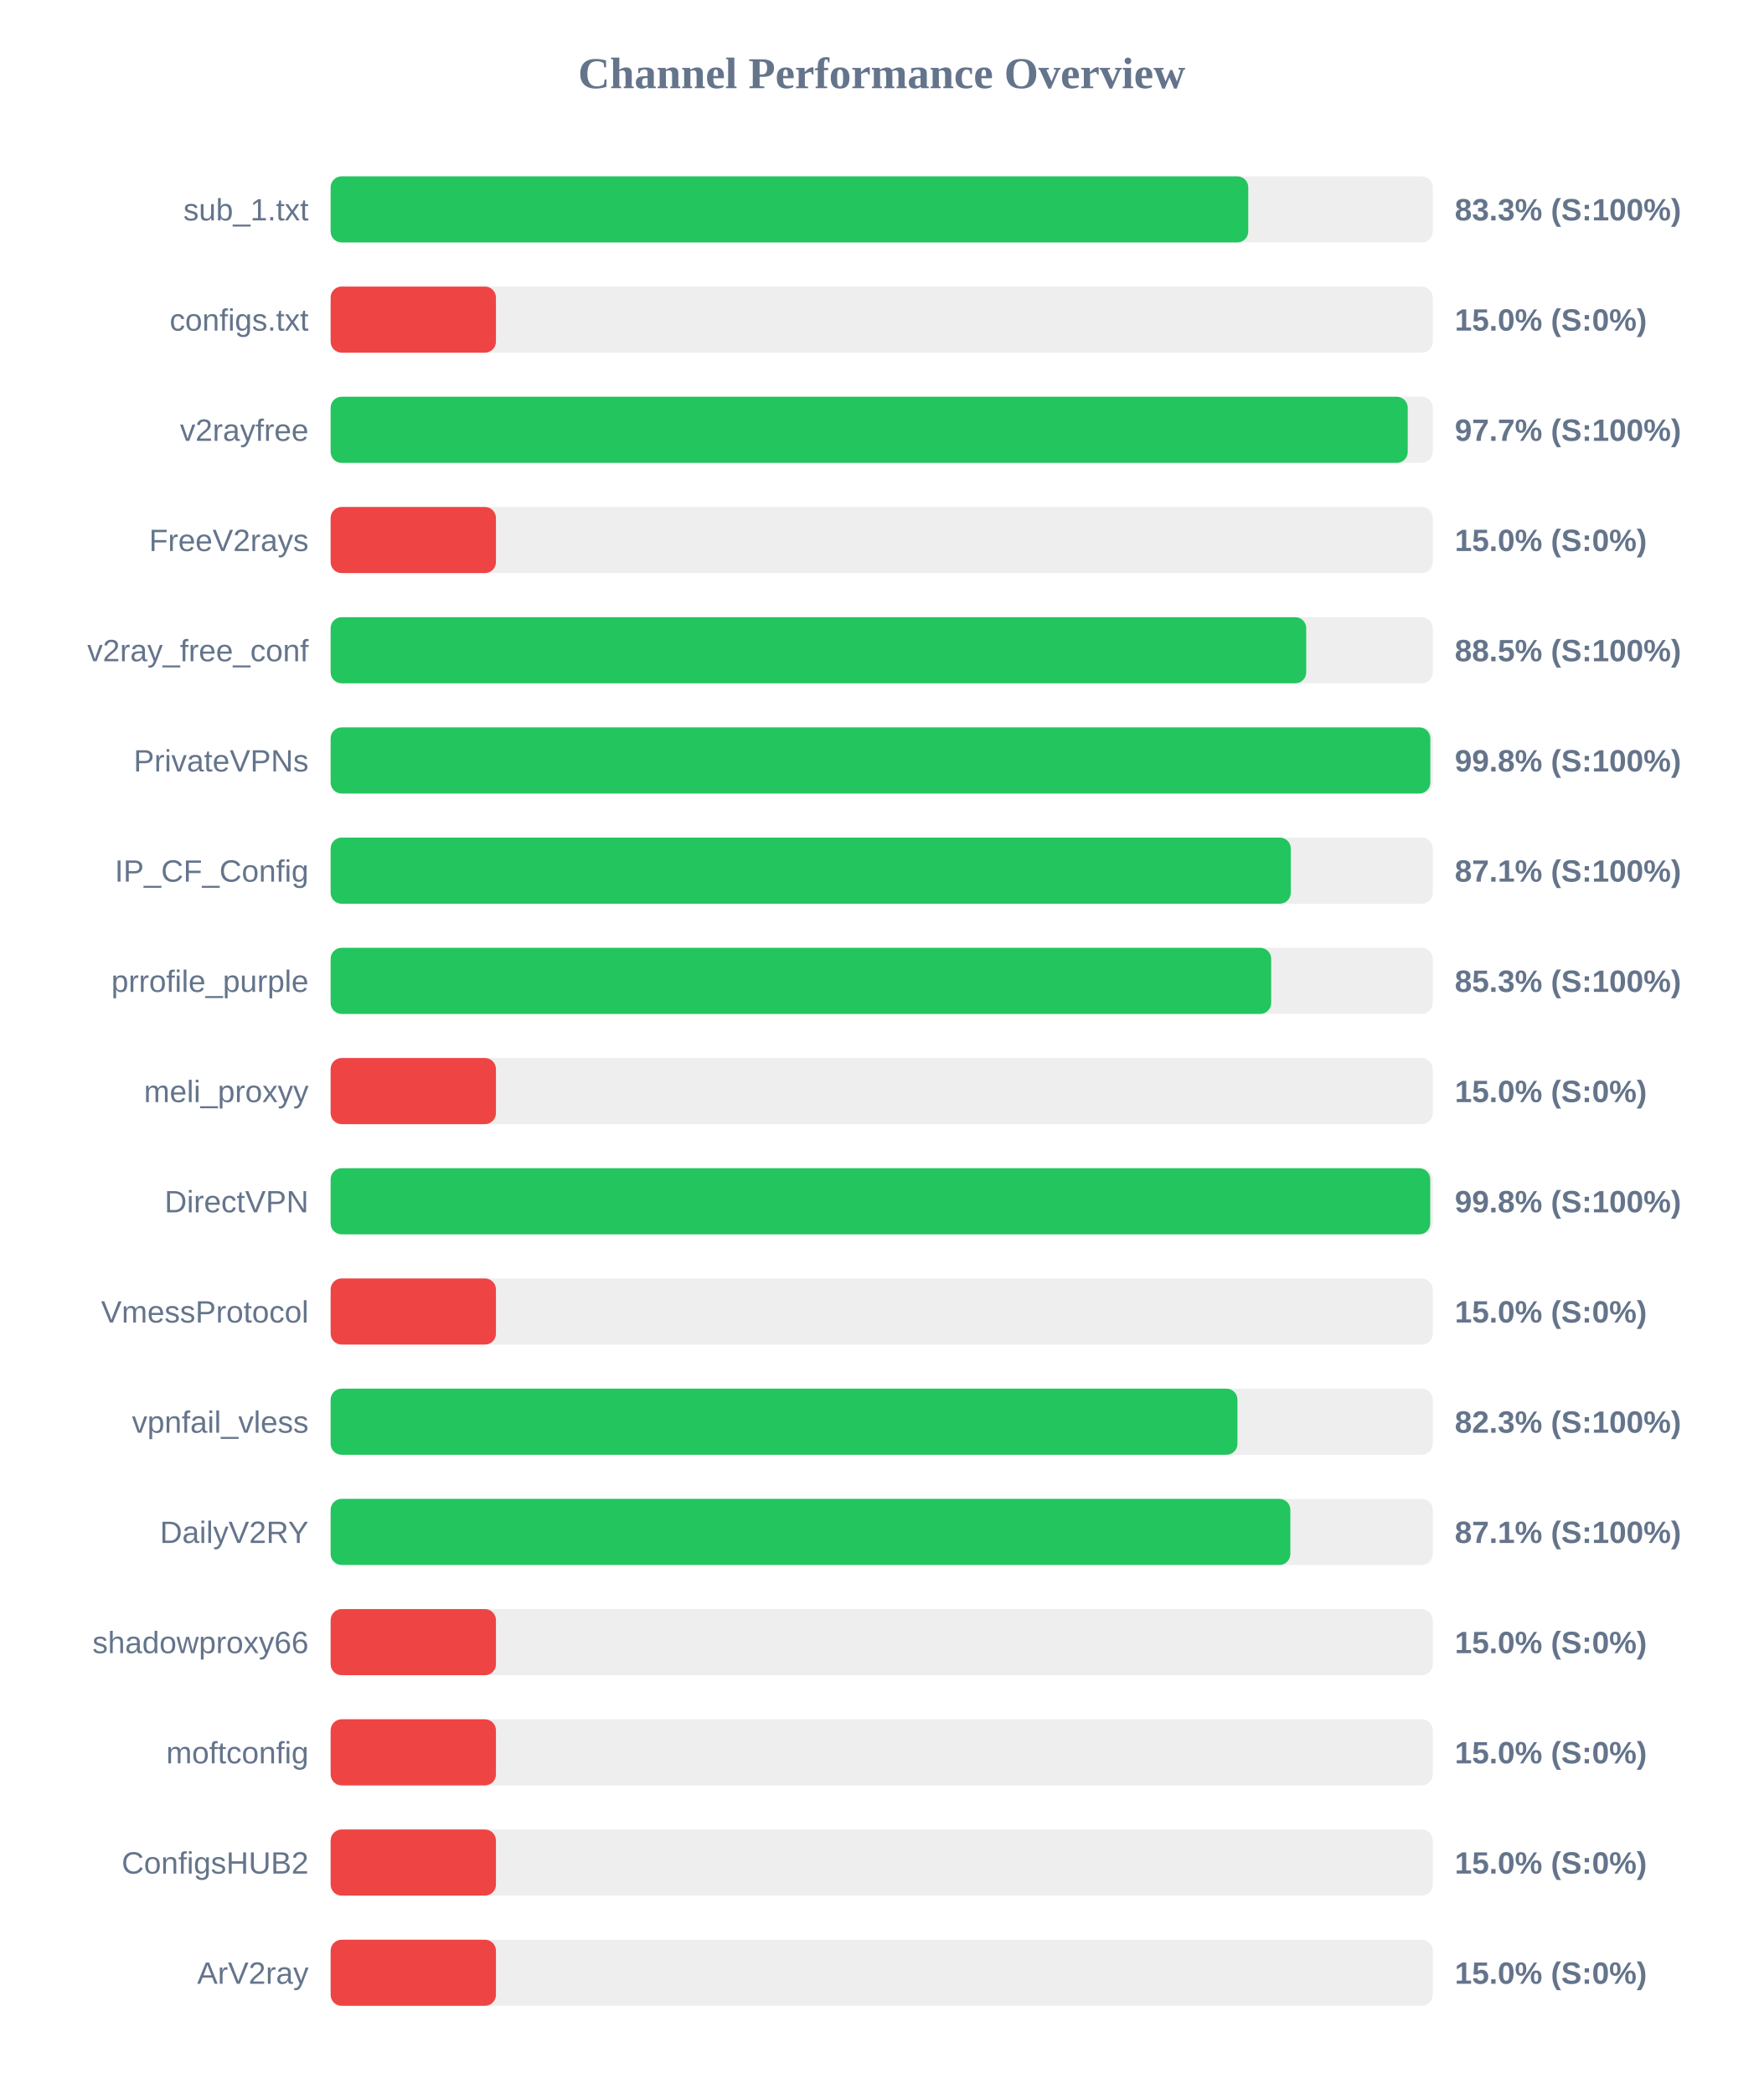
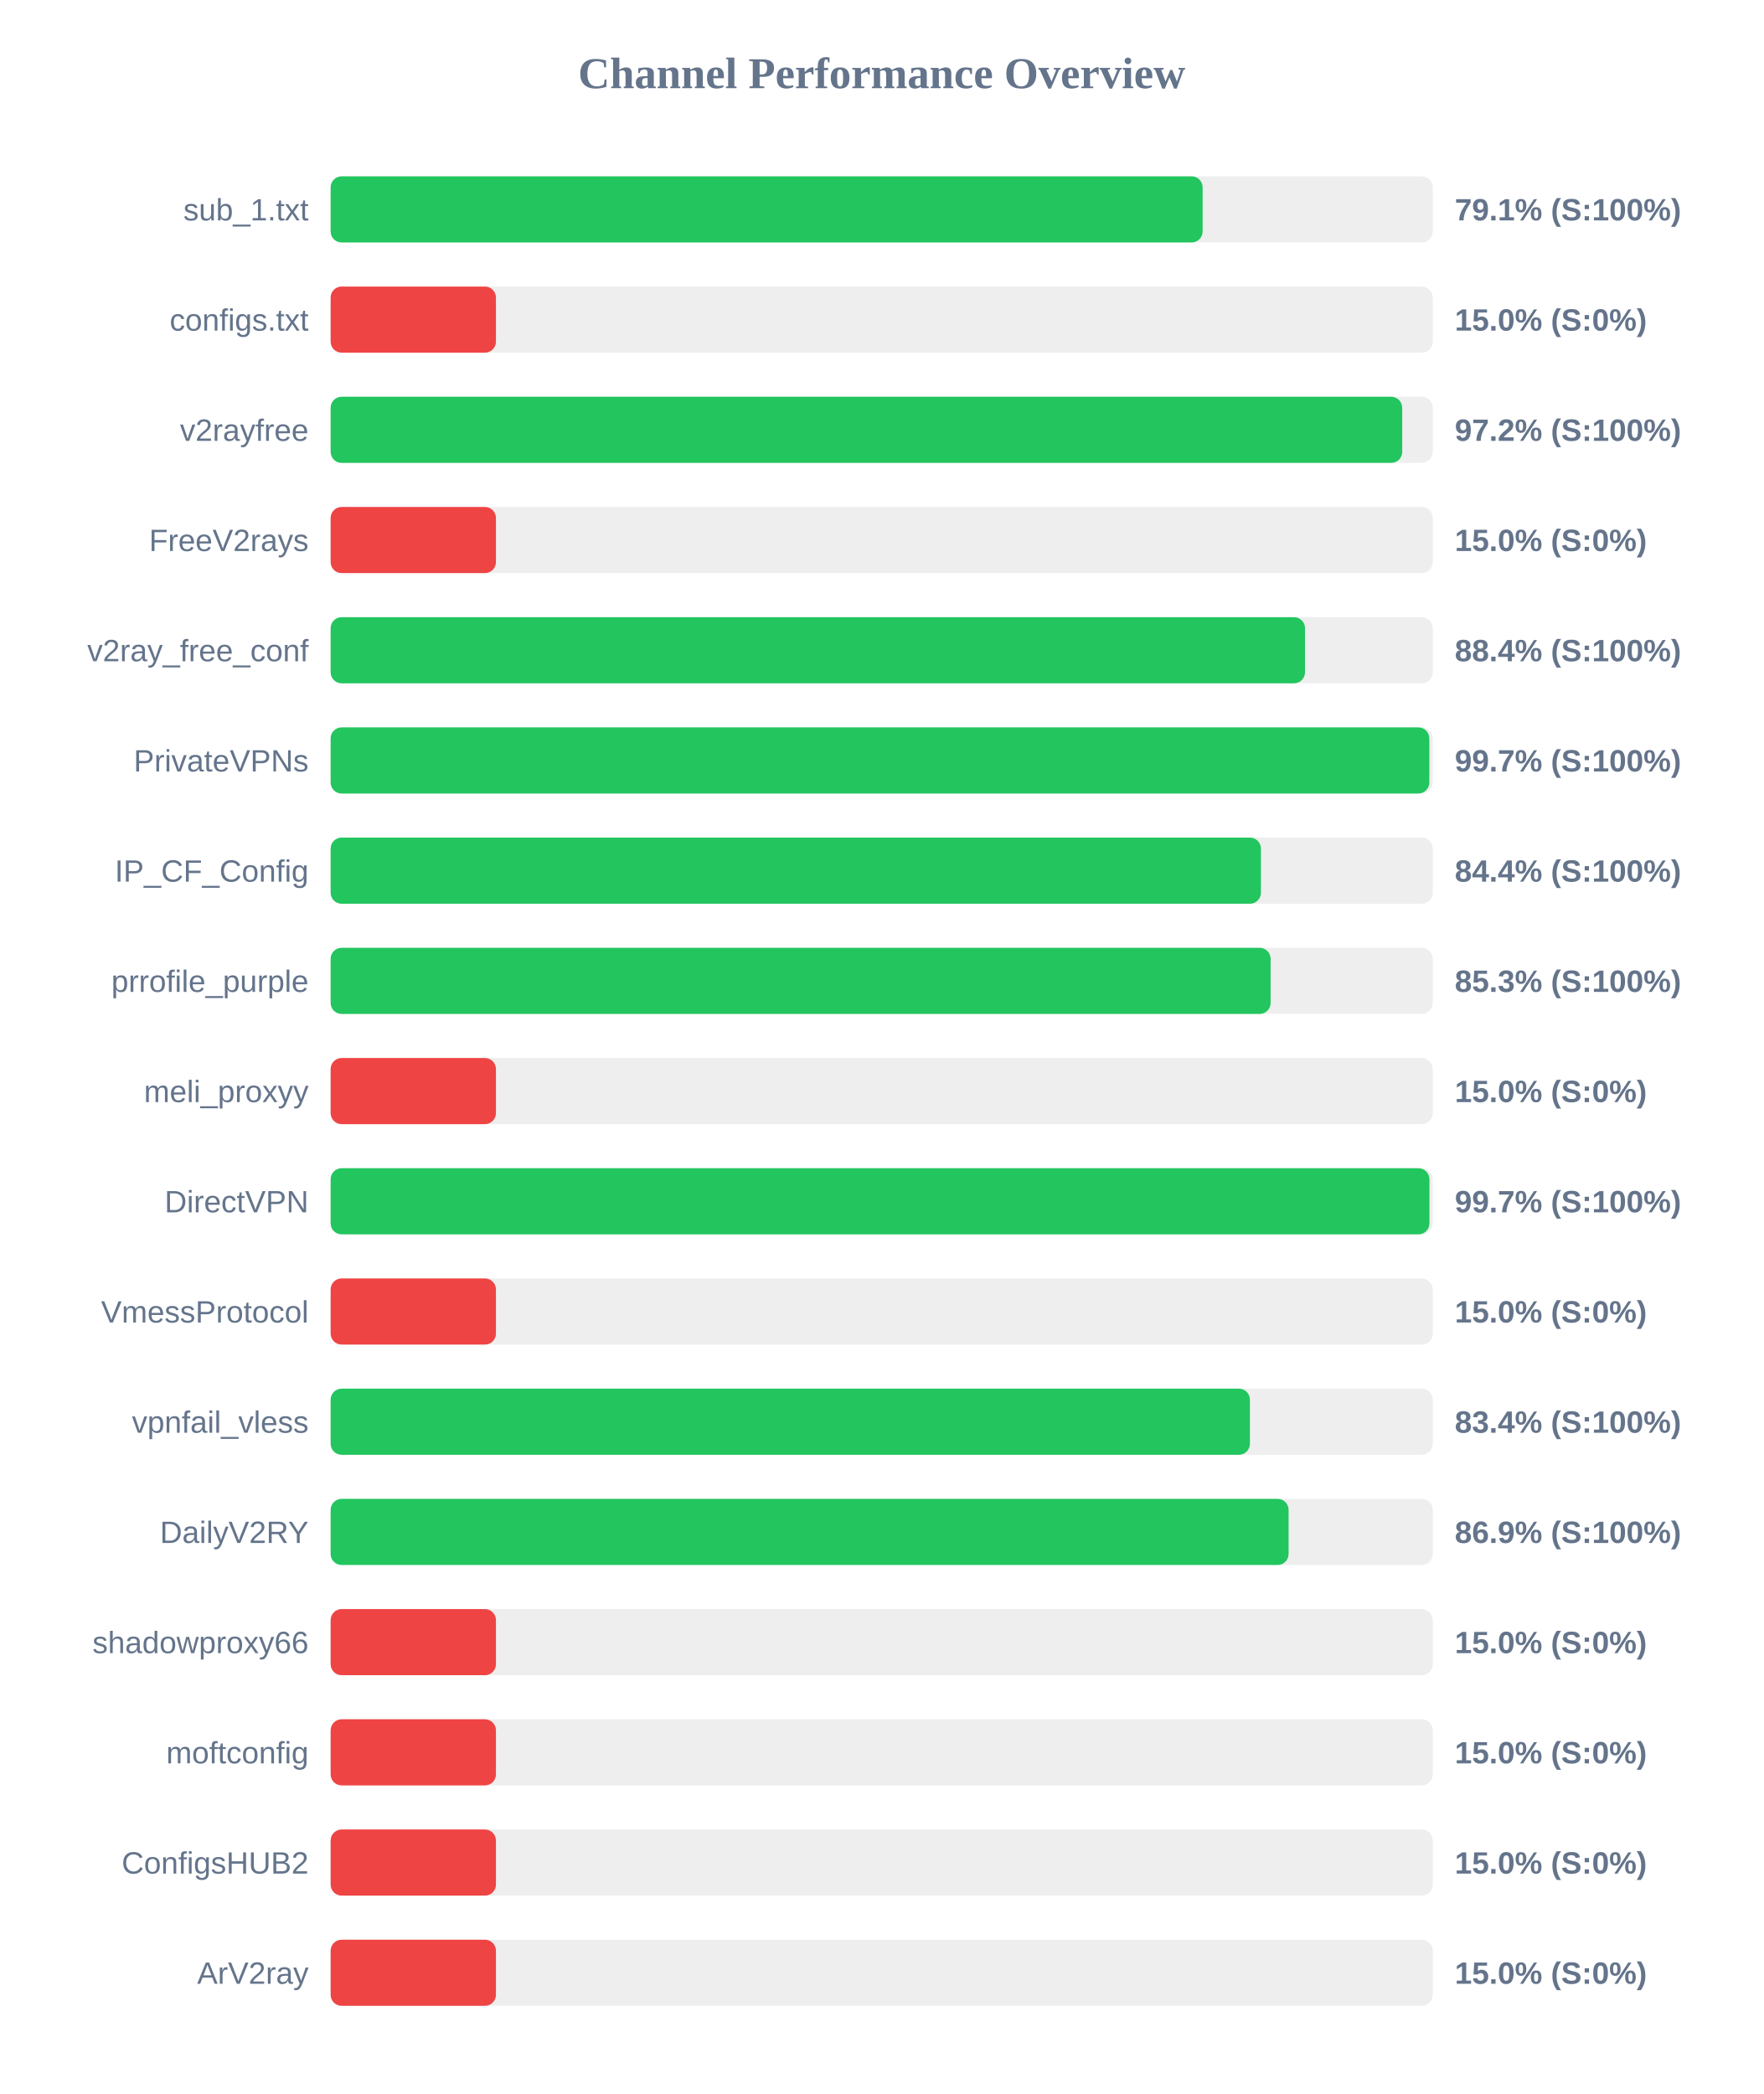
<svg xmlns="http://www.w3.org/2000/svg" width="800" height="950" version="1.1">
  <style>
        .row { font: 14px Arial; fill: #64748b; }
        .score { font: bold 14px Arial; fill: #64748b; }
    </style>
  <text x="400" y="40" text-anchor="middle" font-size="20px" font-weight="bold" fill="#64748b">Channel Performance Overview</text>
  <rect x="150" y="80" width="500" height="30" fill="#eee" rx="5" />
-   <rect x="150" y="80" width="416.3" height="30" fill="#22c55e" rx="5" />
+   <rect x="150" y="80" width="395.6" height="30" fill="#22c55e" rx="5" />
  <text x="140" y="100" text-anchor="end" class="row">sub_1.txt</text>
-   <text x="660" y="100" text-anchor="start" class="score">83.3% (S:100%)</text>
+   <text x="660" y="100" text-anchor="start" class="score">79.1% (S:100%)</text>
  <rect x="150" y="130" width="500" height="30" fill="#eee" rx="5" />
  <rect x="150" y="130" width="75.0" height="30" fill="#ef4444" rx="5" />
  <text x="140" y="150" text-anchor="end" class="row">configs.txt</text>
  <text x="660" y="150" text-anchor="start" class="score">15.0% (S:0%)</text>
  <rect x="150" y="180" width="500" height="30" fill="#eee" rx="5" />
-   <rect x="150" y="180" width="488.65" height="30" fill="#22c55e" rx="5" />
+   <rect x="150" y="180" width="486.15" height="30" fill="#22c55e" rx="5" />
  <text x="140" y="200" text-anchor="end" class="row">v2rayfree</text>
-   <text x="660" y="200" text-anchor="start" class="score">97.7% (S:100%)</text>
+   <text x="660" y="200" text-anchor="start" class="score">97.2% (S:100%)</text>
  <rect x="150" y="230" width="500" height="30" fill="#eee" rx="5" />
  <rect x="150" y="230" width="75.0" height="30" fill="#ef4444" rx="5" />
  <text x="140" y="250" text-anchor="end" class="row">FreeV2rays</text>
  <text x="660" y="250" text-anchor="start" class="score">15.0% (S:0%)</text>
  <rect x="150" y="280" width="500" height="30" fill="#eee" rx="5" />
-   <rect x="150" y="280" width="442.6" height="30" fill="#22c55e" rx="5" />
+   <rect x="150" y="280" width="442.05" height="30" fill="#22c55e" rx="5" />
  <text x="140" y="300" text-anchor="end" class="row">v2ray_free_conf</text>
-   <text x="660" y="300" text-anchor="start" class="score">88.5% (S:100%)</text>
+   <text x="660" y="300" text-anchor="start" class="score">88.4% (S:100%)</text>
  <rect x="150" y="330" width="500" height="30" fill="#eee" rx="5" />
-   <rect x="150" y="330" width="498.9" height="30" fill="#22c55e" rx="5" />
+   <rect x="150" y="330" width="498.45" height="30" fill="#22c55e" rx="5" />
  <text x="140" y="350" text-anchor="end" class="row">PrivateVPNs</text>
-   <text x="660" y="350" text-anchor="start" class="score">99.8% (S:100%)</text>
+   <text x="660" y="350" text-anchor="start" class="score">99.7% (S:100%)</text>
  <rect x="150" y="380" width="500" height="30" fill="#eee" rx="5" />
-   <rect x="150" y="380" width="435.6" height="30" fill="#22c55e" rx="5" />
+   <rect x="150" y="380" width="422.05" height="30" fill="#22c55e" rx="5" />
  <text x="140" y="400" text-anchor="end" class="row">IP_CF_Config</text>
-   <text x="660" y="400" text-anchor="start" class="score">87.1% (S:100%)</text>
+   <text x="660" y="400" text-anchor="start" class="score">84.4% (S:100%)</text>
  <rect x="150" y="430" width="500" height="30" fill="#eee" rx="5" />
-   <rect x="150" y="430" width="426.7" height="30" fill="#22c55e" rx="5" />
+   <rect x="150" y="430" width="426.45" height="30" fill="#22c55e" rx="5" />
  <text x="140" y="450" text-anchor="end" class="row">prrofile_purple</text>
  <text x="660" y="450" text-anchor="start" class="score">85.3% (S:100%)</text>
  <rect x="150" y="480" width="500" height="30" fill="#eee" rx="5" />
  <rect x="150" y="480" width="75.0" height="30" fill="#ef4444" rx="5" />
  <text x="140" y="500" text-anchor="end" class="row">meli_proxyy</text>
  <text x="660" y="500" text-anchor="start" class="score">15.0% (S:0%)</text>
  <rect x="150" y="530" width="500" height="30" fill="#eee" rx="5" />
-   <rect x="150" y="530" width="498.85" height="30" fill="#22c55e" rx="5" />
+   <rect x="150" y="530" width="498.5" height="30" fill="#22c55e" rx="5" />
  <text x="140" y="550" text-anchor="end" class="row">DirectVPN</text>
-   <text x="660" y="550" text-anchor="start" class="score">99.8% (S:100%)</text>
+   <text x="660" y="550" text-anchor="start" class="score">99.7% (S:100%)</text>
  <rect x="150" y="580" width="500" height="30" fill="#eee" rx="5" />
  <rect x="150" y="580" width="75.0" height="30" fill="#ef4444" rx="5" />
  <text x="140" y="600" text-anchor="end" class="row">VmessProtocol</text>
  <text x="660" y="600" text-anchor="start" class="score">15.0% (S:0%)</text>
  <rect x="150" y="630" width="500" height="30" fill="#eee" rx="5" />
-   <rect x="150" y="630" width="411.4" height="30" fill="#22c55e" rx="5" />
+   <rect x="150" y="630" width="417.05" height="30" fill="#22c55e" rx="5" />
  <text x="140" y="650" text-anchor="end" class="row">vpnfail_vless</text>
-   <text x="660" y="650" text-anchor="start" class="score">82.3% (S:100%)</text>
+   <text x="660" y="650" text-anchor="start" class="score">83.4% (S:100%)</text>
  <rect x="150" y="680" width="500" height="30" fill="#eee" rx="5" />
-   <rect x="150" y="680" width="435.4" height="30" fill="#22c55e" rx="5" />
+   <rect x="150" y="680" width="434.6" height="30" fill="#22c55e" rx="5" />
  <text x="140" y="700" text-anchor="end" class="row">DailyV2RY</text>
-   <text x="660" y="700" text-anchor="start" class="score">87.1% (S:100%)</text>
+   <text x="660" y="700" text-anchor="start" class="score">86.9% (S:100%)</text>
  <rect x="150" y="730" width="500" height="30" fill="#eee" rx="5" />
  <rect x="150" y="730" width="75.0" height="30" fill="#ef4444" rx="5" />
  <text x="140" y="750" text-anchor="end" class="row">shadowproxy66</text>
  <text x="660" y="750" text-anchor="start" class="score">15.0% (S:0%)</text>
  <rect x="150" y="780" width="500" height="30" fill="#eee" rx="5" />
  <rect x="150" y="780" width="75.0" height="30" fill="#ef4444" rx="5" />
  <text x="140" y="800" text-anchor="end" class="row">moftconfig</text>
  <text x="660" y="800" text-anchor="start" class="score">15.0% (S:0%)</text>
  <rect x="150" y="830" width="500" height="30" fill="#eee" rx="5" />
  <rect x="150" y="830" width="75.0" height="30" fill="#ef4444" rx="5" />
  <text x="140" y="850" text-anchor="end" class="row">ConfigsHUB2</text>
  <text x="660" y="850" text-anchor="start" class="score">15.0% (S:0%)</text>
  <rect x="150" y="880" width="500" height="30" fill="#eee" rx="5" />
  <rect x="150" y="880" width="75.0" height="30" fill="#ef4444" rx="5" />
  <text x="140" y="900" text-anchor="end" class="row">ArV2ray</text>
  <text x="660" y="900" text-anchor="start" class="score">15.0% (S:0%)</text>
</svg>
